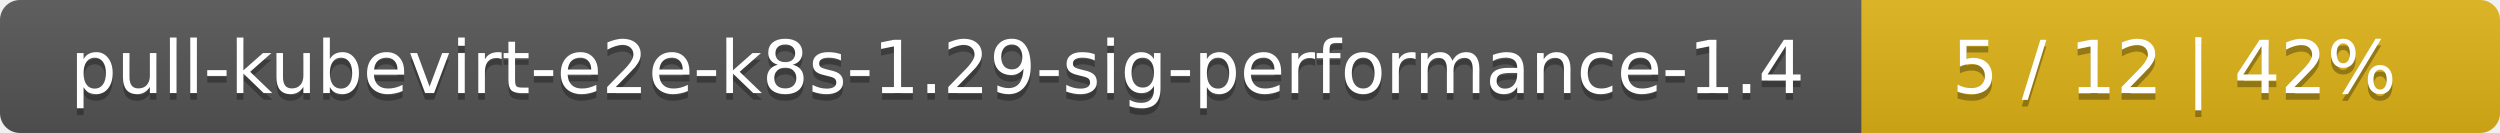
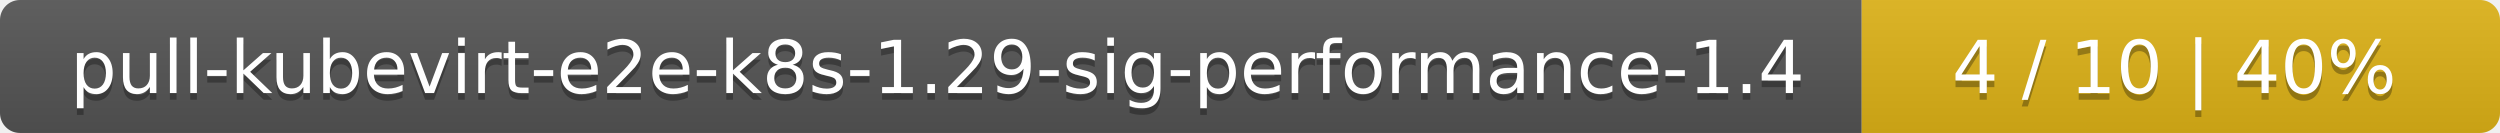
<svg xmlns="http://www.w3.org/2000/svg" width="376" height="20">
  <linearGradient id="smooth" x2="0" y2="100%">
    <stop offset="0" stop-color="#bbb" stop-opacity=".1" />
    <stop offset="1" stop-opacity=".1" />
  </linearGradient>
  <mask id="round">
    <rect width="376" height="20" rx="3" fill="#fff" />
  </mask>
  <g mask="url(#round)">
    <rect width="280" height="20" fill="#555" />
    <rect x="280" width="96" height="20" fill="#dfb317" />
    <rect width="376" height="20" fill="url(#smooth)" />
  </g>
  <g fill="#fff" text-anchor="middle" font-family="DejaVu Sans,Verdana,Geneva,sans-serif" font-size="11">
    <text x="141" y="15" fill="#010101" fill-opacity=".3">pull-kubevirt-e2e-k8s-1.29-sig-performance-1.4</text>
    <text x="141" y="14">pull-kubevirt-e2e-k8s-1.29-sig-performance-1.4</text>
-     <text x="327" y="15" fill="#010101" fill-opacity=".3">5 / 12    |    42%</text>
-     <text x="327" y="14">5 / 12    |    42%</text>
+     <text x="327" y="15" fill="#010101" fill-opacity=".3">4 / 10    |    40%</text>
+     <text x="327" y="14">4 / 10    |    40%</text>
  </g>
</svg>
